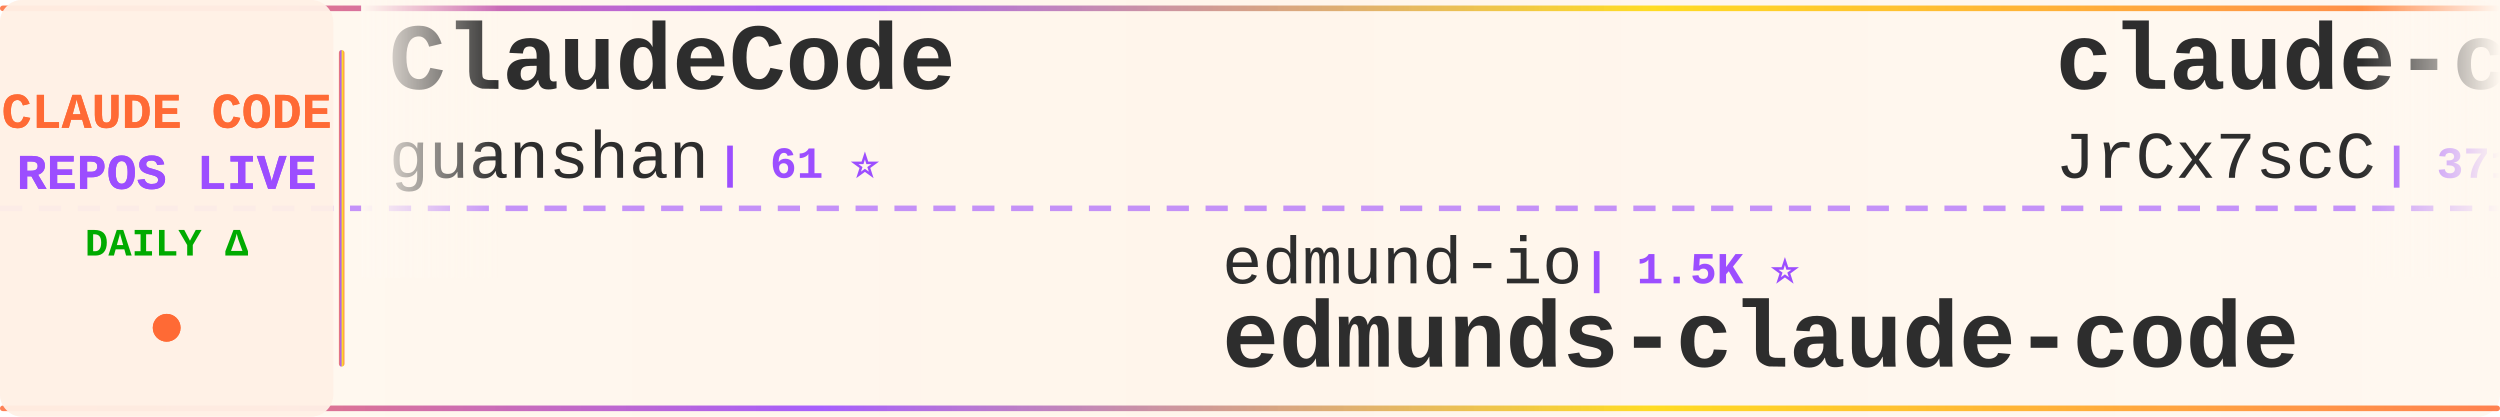
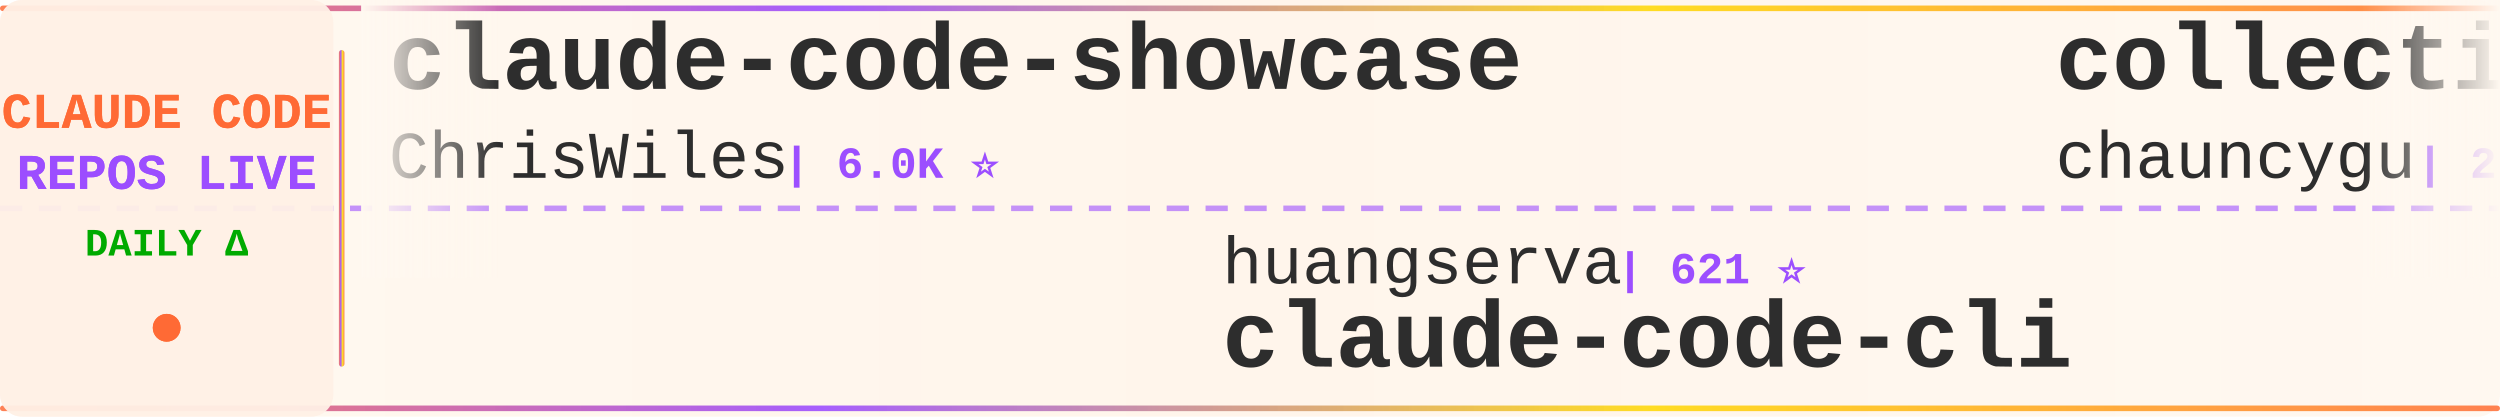
<svg xmlns="http://www.w3.org/2000/svg" width="900" height="150">
  <defs>
    <linearGradient id="tickerBg" x1="0%" y1="0%" x2="100%" y2="0%">
      <stop offset="0%" style="stop-color:#fff8f0;stop-opacity:0.98" />
      <stop offset="50%" style="stop-color:#fff5eb;stop-opacity:1" />
      <stop offset="100%" style="stop-color:#fff8f0;stop-opacity:0.98" />
    </linearGradient>
    <linearGradient id="borderGrad" x1="0%" y1="0%" x2="100%" y2="0%">
      <stop offset="0%" style="stop-color:#FF6B35;stop-opacity:0.85">
        <animate attributeName="stop-opacity" values="0.85;1;0.85" dur="2s" repeatCount="indefinite" />
      </stop>
      <stop offset="33%" style="stop-color:#9C4EFF;stop-opacity:0.9">
        <animate attributeName="stop-opacity" values="0.9;1;0.9" dur="2.2s" repeatCount="indefinite" />
      </stop>
      <stop offset="66%" style="stop-color:#FFD700;stop-opacity:0.85">
        <animate attributeName="stop-opacity" values="0.85;1;0.85" dur="1.8s" repeatCount="indefinite" />
      </stop>
      <stop offset="100%" style="stop-color:#FF6B35;stop-opacity:0.85">
        <animate attributeName="stop-opacity" values="0.85;1;0.85" dur="2s" repeatCount="indefinite" />
      </stop>
    </linearGradient>
    <filter id="textGlow">
      <feGaussianBlur stdDeviation="0.15" result="coloredBlur" />
      <feMerge>
        <feMergeNode in="coloredBlur" />
        <feMergeNode in="SourceGraphic" />
      </feMerge>
    </filter>
    <filter id="metricGlow">
      <feGaussianBlur stdDeviation="0.2" result="coloredBlur" />
      <feMerge>
        <feMergeNode in="coloredBlur" />
        <feMergeNode in="SourceGraphic" />
      </feMerge>
    </filter>
    <linearGradient id="leftFade" x1="0%" y1="0%" x2="100%" y2="0%">
      <stop offset="0%" style="stop-color:#fff8f0;stop-opacity:1" />
      <stop offset="100%" style="stop-color:#fff8f0;stop-opacity:0" />
    </linearGradient>
    <linearGradient id="rightFade" x1="0%" y1="0%" x2="100%" y2="0%">
      <stop offset="0%" style="stop-color:#fff8f0;stop-opacity:0" />
      <stop offset="100%" style="stop-color:#fff8f0;stop-opacity:1" />
    </linearGradient>
  </defs>
  <rect width="900" height="150" fill="url(#tickerBg)" rx="8" />
  <rect x="0" y="2" width="900" height="2" fill="url(#borderGrad)" rx="1" />
  <rect x="0" y="146" width="900" height="2" fill="url(#borderGrad)" rx="1" />
  <line x1="0" y1="75" x2="900" y2="75" stroke="#9C4EFF" stroke-width="2" stroke-dasharray="8 6" opacity="0.6" />
  <rect x="0" y="0" width="120" height="150" fill="#fff0e6" opacity="0.95" rx="8" />
  <text x="60" y="46" font-family="'Courier New', monospace" font-size="18" font-weight="bold" fill="#FF6B35" text-anchor="middle" filter="url(#textGlow)">
    CLAUDE CODE
  </text>
  <text x="60" y="68" font-family="'Courier New', monospace" font-size="18" font-weight="bold" fill="#9C4EFF" text-anchor="middle" filter="url(#textGlow)">
    REPOS LIVE
  </text>
  <text x="60" y="92" font-family="'Courier New', monospace" font-size="14" font-weight="bold" fill="#00aa00" text-anchor="middle">
    DAILY Δ
  </text>
  <circle cx="60" cy="118" r="5" fill="#FF6B35" filter="url(#metricGlow)">
    <animate attributeName="r" values="4;6;4" dur="1.5s" repeatCount="indefinite" />
    <animate attributeName="opacity" values="0.6;1;0.6" dur="1.5s" repeatCount="indefinite" />
  </circle>
  <rect x="122" y="18" width="2" height="114" fill="url(#borderGrad)" rx="1" />
  <clipPath id="tickerClip">
    <rect x="130" y="0" width="770" height="150" />
  </clipPath>
  <g clip-path="url(#tickerClip)">
    <g id="tickerItems">
      <animateTransform attributeName="transform" attributeType="XML" type="translate" from="0 0" to="-3000 0" dur="54s" repeatCount="indefinite" />
      <g transform="translate(0, 0)">
-         <text x="140" y="32" font-family="'Courier New', monospace" font-size="34" font-weight="bold" fill="#2d2d2d">ClaudeCode</text>
-         <text x="140" y="64" font-family="'Courier New', monospace" font-size="24" font-weight="normal" fill="#2d2d2d" opacity="1.0">guanshan</text>
-         <text x="258" y="64" font-family="'Courier New', monospace" font-size="16" font-weight="bold" fill="#9C4EFF"> | 61 ⭐</text>
+         <text x="140" y="32" font-family="'Courier New', monospace" font-size="34" font-weight="bold" fill="#2d2d2d">claude-code-showcase</text>
+         <text x="140" y="64" font-family="'Courier New', monospace" font-size="24" font-weight="normal" fill="#2d2d2d" opacity="1.0">ChrisWiles</text>
+         <text x="282" y="64" font-family="'Courier New', monospace" font-size="16" font-weight="bold" fill="#9C4EFF"> | 6.0K ⭐</text>
      </g>
      <g transform="translate(300, 0)">
-         <text x="140" y="102" font-family="'Courier New', monospace" font-size="24" font-weight="normal" fill="#2d2d2d" opacity="1.0">edmund-io</text>
-         <text x="270" y="102" font-family="'Courier New', monospace" font-size="16" font-weight="bold" fill="#9C4EFF"> | 1.5K ⭐</text>
-         <text x="140" y="132" font-family="'Courier New', monospace" font-size="34" font-weight="bold" fill="#2d2d2d">edmunds-claude-code</text>
+         <text x="140" y="102" font-family="'Courier New', monospace" font-size="24" font-weight="normal" fill="#2d2d2d" opacity="1.0">huangserva</text>
+         <text x="282" y="102" font-family="'Courier New', monospace" font-size="16" font-weight="bold" fill="#9C4EFF"> | 621 ⭐</text>
+         <text x="140" y="132" font-family="'Courier New', monospace" font-size="34" font-weight="bold" fill="#2d2d2d">claude-code-cli</text>
      </g>
      <g transform="translate(600, 0)">
-         <text x="140" y="32" font-family="'Courier New', monospace" font-size="34" font-weight="bold" fill="#2d2d2d">claude-code-source</text>
-         <text x="140" y="64" font-family="'Courier New', monospace" font-size="24" font-weight="normal" fill="#2d2d2d" opacity="1.0">JrCx7scC</text>
-         <text x="258" y="64" font-family="'Courier New', monospace" font-size="16" font-weight="bold" fill="#9C4EFF"> | 371 ⭐</text>
+         <text x="140" y="32" font-family="'Courier New', monospace" font-size="34" font-weight="bold" fill="#2d2d2d">collection-claude-code-s...</text>
+         <text x="140" y="64" font-family="'Courier New', monospace" font-size="24" font-weight="normal" fill="#2d2d2d" opacity="1.0">chauncygu</text>
+         <text x="270" y="64" font-family="'Courier New', monospace" font-size="16" font-weight="bold" fill="#9C4EFF"> | 2.8K ⭐</text>
      </g>
      <g transform="translate(900, 0)">
-         <text x="140" y="102" font-family="'Courier New', monospace" font-size="24" font-weight="normal" fill="#2d2d2d" opacity="1.0">hangsman</text>
-         <text x="258" y="102" font-family="'Courier New', monospace" font-size="16" font-weight="bold" fill="#9C4EFF"> | 790 ⭐</text>
-         <text x="140" y="132" font-family="'Courier New', monospace" font-size="34" font-weight="bold" fill="#2d2d2d">claude-code-source</text>
+         <text x="140" y="102" font-family="'Courier New', monospace" font-size="24" font-weight="normal" fill="#2d2d2d" opacity="1.0">asgeirtj</text>
+         <text x="258" y="102" font-family="'Courier New', monospace" font-size="16" font-weight="bold" fill="#9C4EFF"> | 61.6K ⭐ +17</text>
+         <text x="140" y="132" font-family="'Courier New', monospace" font-size="34" font-weight="bold" fill="#2d2d2d">system_prompts_leaks</text>
      </g>
      <g transform="translate(1200, 0)">
-         <text x="140" y="32" font-family="'Courier New', monospace" font-size="34" font-weight="bold" fill="#2d2d2d">Claude-Code-Usage-Monito...</text>
-         <text x="140" y="64" font-family="'Courier New', monospace" font-size="24" font-weight="normal" fill="#2d2d2d" opacity="1.0">Maciek-roboblog</text>
-         <text x="342" y="64" font-family="'Courier New', monospace" font-size="16" font-weight="bold" fill="#9C4EFF"> | 8.6K ⭐</text>
+         <text x="140" y="32" font-family="'Courier New', monospace" font-size="34" font-weight="bold" fill="#2d2d2d">claude-code-guide</text>
+         <text x="140" y="64" font-family="'Courier New', monospace" font-size="24" font-weight="normal" fill="#2d2d2d" opacity="1.0">zebbern</text>
+         <text x="246" y="64" font-family="'Courier New', monospace" font-size="16" font-weight="bold" fill="#9C4EFF"> | 4.4K ⭐ +1</text>
      </g>
      <g transform="translate(1500, 0)">
-         <text x="140" y="102" font-family="'Courier New', monospace" font-size="24" font-weight="normal" fill="#2d2d2d" opacity="1.0">Yuyz0112</text>
-         <text x="258" y="102" font-family="'Courier New', monospace" font-size="16" font-weight="bold" fill="#9C4EFF"> | 2.4K ⭐</text>
-         <text x="140" y="132" font-family="'Courier New', monospace" font-size="34" font-weight="bold" fill="#2d2d2d">claude-code-reverse</text>
+         <text x="140" y="102" font-family="'Courier New', monospace" font-size="24" font-weight="normal" fill="#2d2d2d" opacity="1.0">ghuntley</text>
+         <text x="258" y="102" font-family="'Courier New', monospace" font-size="16" font-weight="bold" fill="#9C4EFF"> | 987 ⭐</text>
+         <text x="140" y="132" font-family="'Courier New', monospace" font-size="34" font-weight="bold" fill="#2d2d2d">claude-code-source-code-...</text>
      </g>
      <g transform="translate(1800, 0)">
-         <text x="140" y="32" font-family="'Courier New', monospace" font-size="34" font-weight="bold" fill="#2d2d2d">skills</text>
+         <text x="140" y="32" font-family="'Courier New', monospace" font-size="34" font-weight="bold" fill="#2d2d2d">claude-code-base-action</text>
        <text x="140" y="64" font-family="'Courier New', monospace" font-size="24" font-weight="normal" fill="#2d2d2d" opacity="1.0">anthropics</text>
-         <text x="282" y="64" font-family="'Courier New', monospace" font-size="16" font-weight="bold" fill="#9C4EFF"> | 165.4K ⭐ +23</text>
+         <text x="282" y="64" font-family="'Courier New', monospace" font-size="16" font-weight="bold" fill="#9C4EFF"> | 932 ⭐</text>
      </g>
      <g transform="translate(2100, 0)">
-         <text x="140" y="102" font-family="'Courier New', monospace" font-size="24" font-weight="normal" fill="#2d2d2d" opacity="1.0">zstmfhy</text>
-         <text x="246" y="102" font-family="'Courier New', monospace" font-size="16" font-weight="bold" fill="#9C4EFF"> | 190 ⭐</text>
-         <text x="140" y="132" font-family="'Courier New', monospace" font-size="34" font-weight="bold" fill="#2d2d2d">Claude-code</text>
+         <text x="140" y="102" font-family="'Courier New', monospace" font-size="24" font-weight="normal" fill="#2d2d2d" opacity="1.0">KPR111</text>
+         <text x="234" y="102" font-family="'Courier New', monospace" font-size="16" font-weight="bold" fill="#9C4EFF"> | 18 ⭐</text>
+         <text x="140" y="132" font-family="'Courier New', monospace" font-size="34" font-weight="bold" fill="#2d2d2d">Claude-Code</text>
      </g>
      <g transform="translate(2400, 0)">
-         <text x="140" y="32" font-family="'Courier New', monospace" font-size="34" font-weight="bold" fill="#2d2d2d">claude-code-router</text>
-         <text x="140" y="64" font-family="'Courier New', monospace" font-size="24" font-weight="normal" fill="#2d2d2d" opacity="1.0">musistudio</text>
-         <text x="282" y="64" font-family="'Courier New', monospace" font-size="16" font-weight="bold" fill="#9C4EFF"> | 36.3K ⭐ +2</text>
+         <text x="140" y="32" font-family="'Courier New', monospace" font-size="34" font-weight="bold" fill="#2d2d2d">claude-code-source</text>
+         <text x="140" y="64" font-family="'Courier New', monospace" font-size="24" font-weight="normal" fill="#2d2d2d" opacity="1.0">hangsman</text>
+         <text x="258" y="64" font-family="'Courier New', monospace" font-size="16" font-weight="bold" fill="#9C4EFF"> | 790 ⭐</text>
      </g>
      <g transform="translate(2700, 0)">
-         <text x="140" y="102" font-family="'Courier New', monospace" font-size="24" font-weight="normal" fill="#2d2d2d" opacity="1.0">anthropics</text>
-         <text x="282" y="102" font-family="'Courier New', monospace" font-size="16" font-weight="bold" fill="#9C4EFF"> | 5.7K ⭐ +5</text>
-         <text x="140" y="132" font-family="'Courier New', monospace" font-size="34" font-weight="bold" fill="#2d2d2d">claude-code-security-rev...</text>
+         <text x="140" y="102" font-family="'Courier New', monospace" font-size="24" font-weight="normal" fill="#2d2d2d" opacity="1.0">simonw</text>
+         <text x="234" y="102" font-family="'Courier New', monospace" font-size="16" font-weight="bold" fill="#9C4EFF"> | 1.6K ⭐ +1.6K</text>
+         <text x="140" y="132" font-family="'Courier New', monospace" font-size="34" font-weight="bold" fill="#2d2d2d">claude-code-transcripts</text>
      </g>
      <g transform="translate(3000, 0)">
-         <text x="140" y="32" font-family="'Courier New', monospace" font-size="34" font-weight="bold" fill="#2d2d2d">ClaudeCode</text>
-         <text x="140" y="64" font-family="'Courier New', monospace" font-size="24" font-weight="normal" fill="#2d2d2d" opacity="1.0">guanshan</text>
-         <text x="258" y="64" font-family="'Courier New', monospace" font-size="16" font-weight="bold" fill="#9C4EFF"> | 61 ⭐</text>
+         <text x="140" y="32" font-family="'Courier New', monospace" font-size="34" font-weight="bold" fill="#2d2d2d">claude-code-showcase</text>
+         <text x="140" y="64" font-family="'Courier New', monospace" font-size="24" font-weight="normal" fill="#2d2d2d" opacity="1.0">ChrisWiles</text>
+         <text x="282" y="64" font-family="'Courier New', monospace" font-size="16" font-weight="bold" fill="#9C4EFF"> | 6.0K ⭐</text>
      </g>
      <g transform="translate(3300, 0)">
-         <text x="140" y="102" font-family="'Courier New', monospace" font-size="24" font-weight="normal" fill="#2d2d2d" opacity="1.0">edmund-io</text>
-         <text x="270" y="102" font-family="'Courier New', monospace" font-size="16" font-weight="bold" fill="#9C4EFF"> | 1.5K ⭐</text>
-         <text x="140" y="132" font-family="'Courier New', monospace" font-size="34" font-weight="bold" fill="#2d2d2d">edmunds-claude-code</text>
+         <text x="140" y="102" font-family="'Courier New', monospace" font-size="24" font-weight="normal" fill="#2d2d2d" opacity="1.0">huangserva</text>
+         <text x="282" y="102" font-family="'Courier New', monospace" font-size="16" font-weight="bold" fill="#9C4EFF"> | 621 ⭐</text>
+         <text x="140" y="132" font-family="'Courier New', monospace" font-size="34" font-weight="bold" fill="#2d2d2d">claude-code-cli</text>
      </g>
      <g transform="translate(3600, 0)">
-         <text x="140" y="32" font-family="'Courier New', monospace" font-size="34" font-weight="bold" fill="#2d2d2d">claude-code-source</text>
-         <text x="140" y="64" font-family="'Courier New', monospace" font-size="24" font-weight="normal" fill="#2d2d2d" opacity="1.0">JrCx7scC</text>
-         <text x="258" y="64" font-family="'Courier New', monospace" font-size="16" font-weight="bold" fill="#9C4EFF"> | 371 ⭐</text>
+         <text x="140" y="32" font-family="'Courier New', monospace" font-size="34" font-weight="bold" fill="#2d2d2d">collection-claude-code-s...</text>
+         <text x="140" y="64" font-family="'Courier New', monospace" font-size="24" font-weight="normal" fill="#2d2d2d" opacity="1.0">chauncygu</text>
+         <text x="270" y="64" font-family="'Courier New', monospace" font-size="16" font-weight="bold" fill="#9C4EFF"> | 2.8K ⭐</text>
      </g>
      <g transform="translate(3900, 0)">
-         <text x="140" y="102" font-family="'Courier New', monospace" font-size="24" font-weight="normal" fill="#2d2d2d" opacity="1.0">hangsman</text>
-         <text x="258" y="102" font-family="'Courier New', monospace" font-size="16" font-weight="bold" fill="#9C4EFF"> | 790 ⭐</text>
-         <text x="140" y="132" font-family="'Courier New', monospace" font-size="34" font-weight="bold" fill="#2d2d2d">claude-code-source</text>
+         <text x="140" y="102" font-family="'Courier New', monospace" font-size="24" font-weight="normal" fill="#2d2d2d" opacity="1.0">asgeirtj</text>
+         <text x="258" y="102" font-family="'Courier New', monospace" font-size="16" font-weight="bold" fill="#9C4EFF"> | 61.6K ⭐ +17</text>
+         <text x="140" y="132" font-family="'Courier New', monospace" font-size="34" font-weight="bold" fill="#2d2d2d">system_prompts_leaks</text>
      </g>
    </g>
  </g>
  <rect x="130" y="0" width="50" height="100" fill="url(#leftFade)" />
  <rect x="850" y="0" width="50" height="100" fill="url(#rightFade)" />
</svg>
